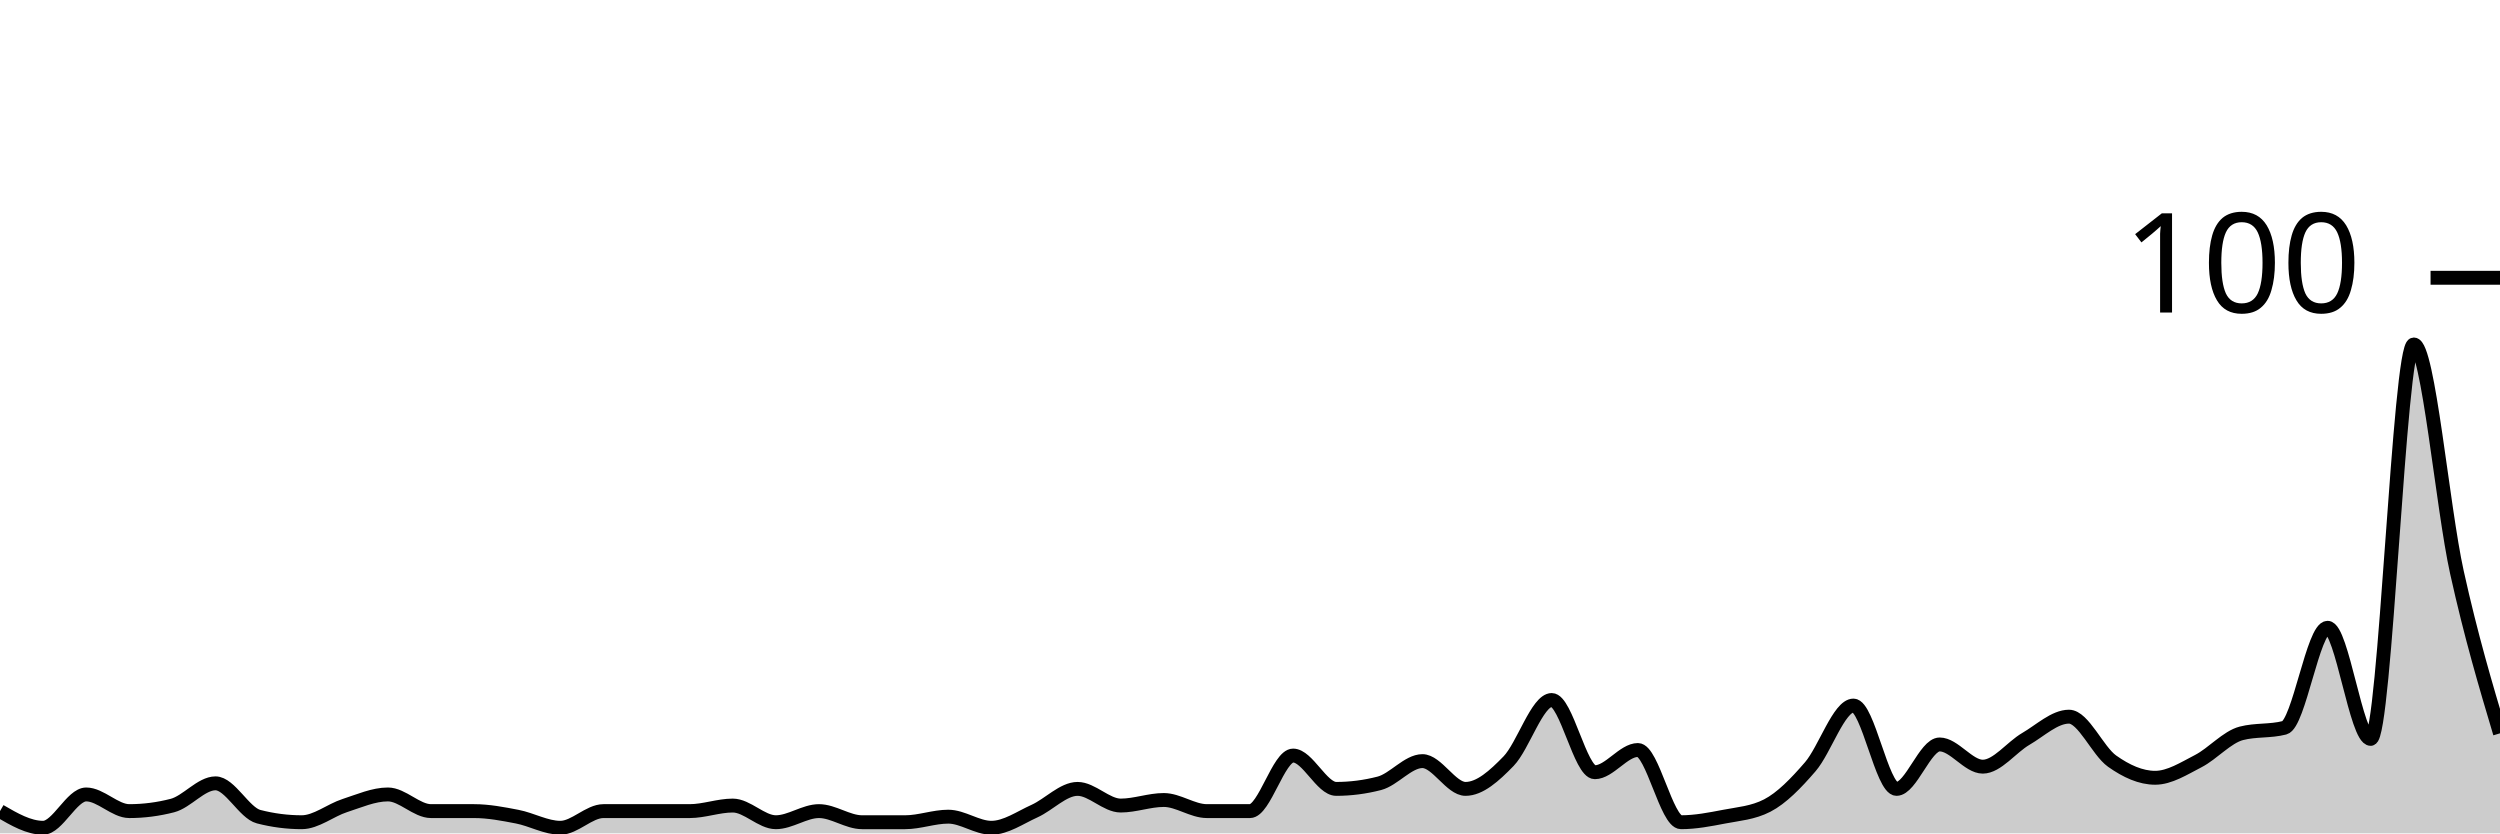
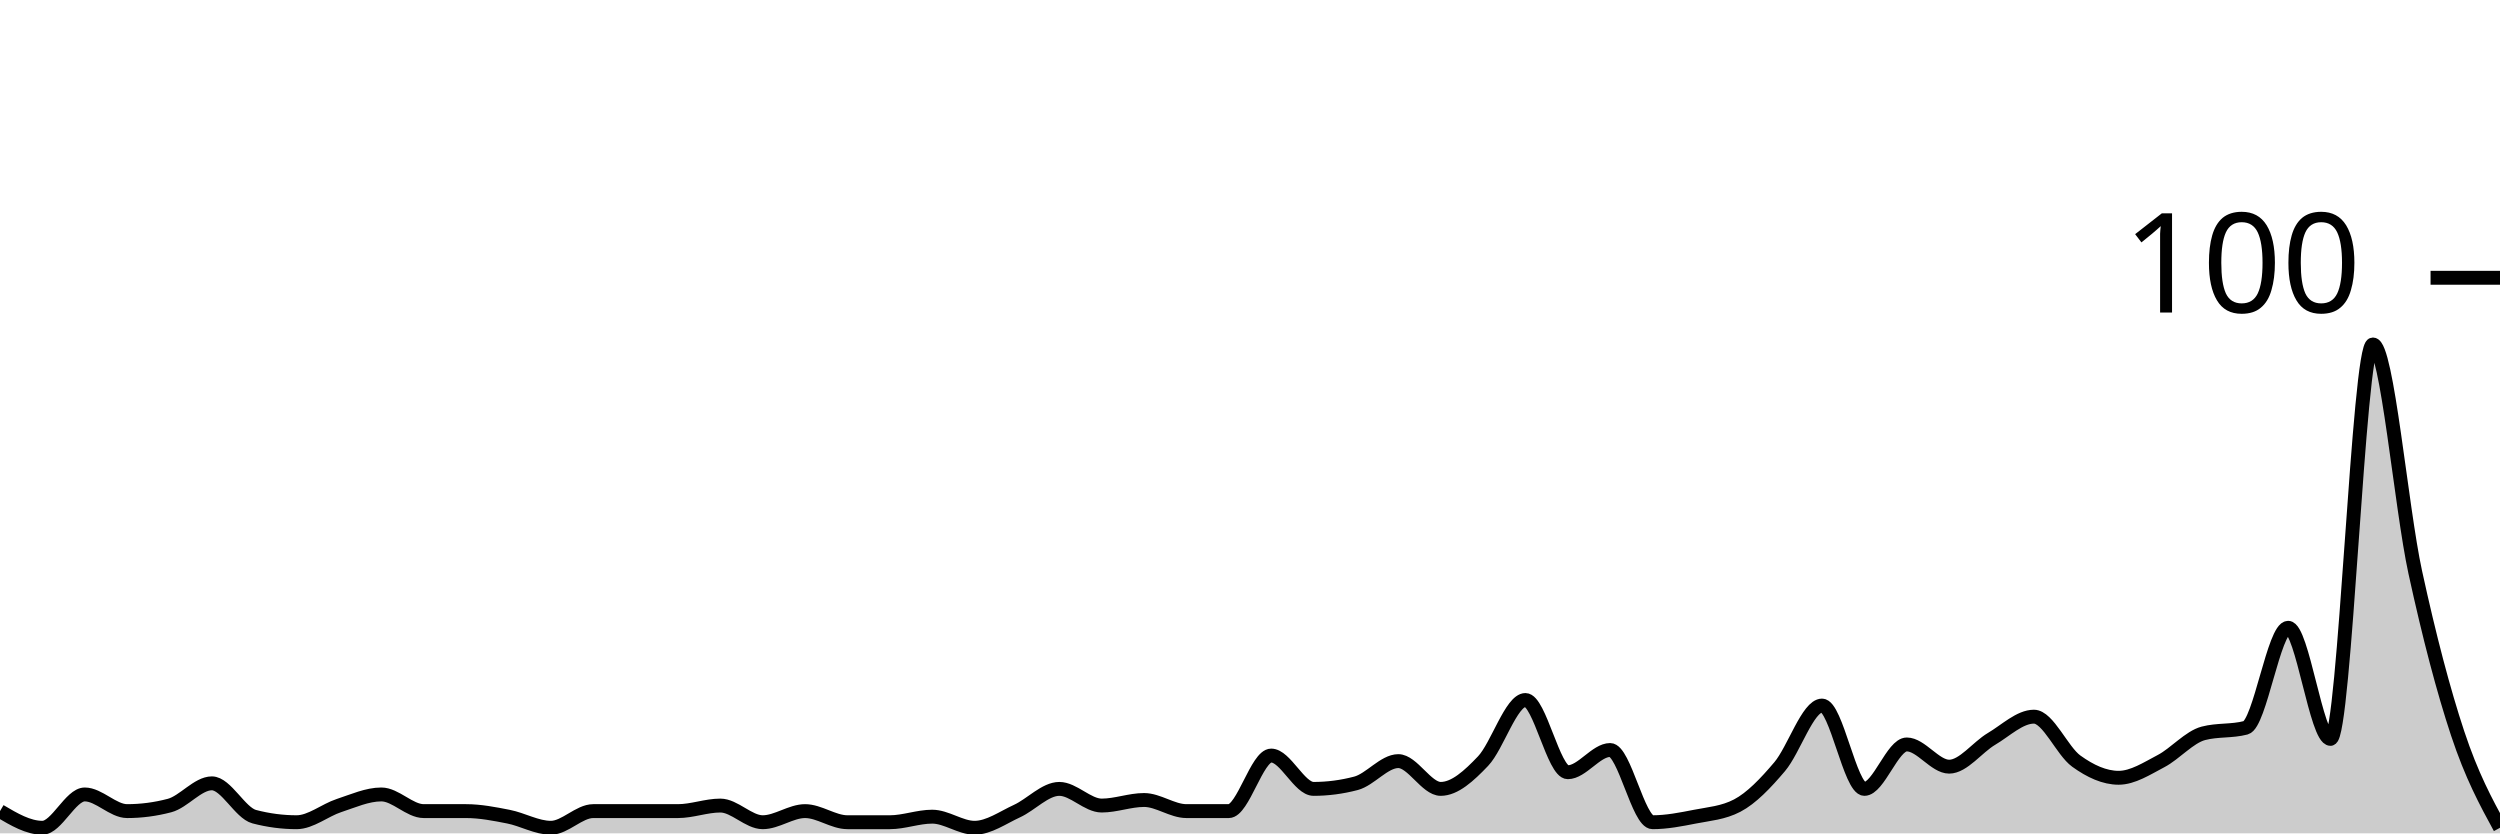
<svg xmlns="http://www.w3.org/2000/svg" viewBox="0 0 180 60">
  <g transform="translate(0,20)">
-     <path class="area" fill="rgba(0, 0, 0, 0.2)" d="M0,38.4C1.034,39,2.069,39.6,3.103,39.6C4.138,39.6,5.172,37.2,6.207,37.2C7.241,37.2,8.276,38.4,9.31,38.4C10.345,38.4,11.379,38.267,12.414,38C13.448,37.733,14.483,36.4,15.517,36.4C16.552,36.4,17.586,38.533,18.621,38.8C19.655,39.067,20.69,39.2,21.724,39.2C22.759,39.2,23.793,38.333,24.828,38C25.862,37.667,26.897,37.2,27.931,37.2C28.966,37.2,30,38.4,31.034,38.4C32.069,38.4,33.103,38.4,34.138,38.4C35.172,38.4,36.207,38.6,37.241,38.8C38.276,39,39.31,39.6,40.345,39.6C41.379,39.6,42.414,38.4,43.448,38.4C44.483,38.4,45.517,38.4,46.552,38.4C47.586,38.4,48.621,38.4,49.655,38.4C50.69,38.4,51.724,38,52.759,38C53.793,38,54.828,39.2,55.862,39.2C56.897,39.2,57.931,38.4,58.966,38.4C60,38.4,61.034,39.2,62.069,39.2C63.103,39.2,64.138,39.2,65.172,39.2C66.207,39.2,67.241,38.8,68.276,38.8C69.31,38.8,70.345,39.6,71.379,39.6C72.414,39.6,73.448,38.867,74.483,38.4C75.517,37.933,76.552,36.8,77.586,36.8C78.621,36.8,79.655,38,80.69,38C81.724,38,82.759,37.6,83.793,37.6C84.828,37.6,85.862,38.4,86.897,38.4C87.931,38.4,88.966,38.4,90,38.4C91.034,38.4,92.069,34.4,93.103,34.4C94.138,34.4,95.172,36.8,96.207,36.8C97.241,36.8,98.276,36.667,99.31,36.4C100.345,36.133,101.379,34.8,102.414,34.8C103.448,34.8,104.483,36.8,105.517,36.8C106.552,36.8,107.586,35.867,108.621,34.8C109.655,33.733,110.69,30.4,111.724,30.4C112.759,30.4,113.793,35.6,114.828,35.6C115.862,35.6,116.897,34,117.931,34C118.966,34,120,39.2,121.034,39.2C122.069,39.2,123.103,39,124.138,38.8C125.172,38.6,126.207,38.533,127.241,38C128.276,37.467,129.31,36.4,130.345,35.2C131.379,34,132.414,30.8,133.448,30.8C134.483,30.8,135.517,36.8,136.552,36.8C137.586,36.8,138.621,33.6,139.655,33.6C140.69,33.6,141.724,35.2,142.759,35.2C143.793,35.2,144.828,33.8,145.862,33.2C146.897,32.6,147.931,31.6,148.966,31.6C150,31.6,151.034,34.067,152.069,34.8C153.103,35.533,154.138,36,155.172,36C156.207,36,157.241,35.333,158.276,34.8C159.31,34.267,160.345,33.067,161.379,32.8C162.414,32.533,163.448,32.667,164.483,32.4C165.517,32.133,166.552,25.2,167.586,25.2C168.621,25.2,169.655,33.2,170.69,33.2C171.724,33.2,172.759,4.8,173.793,4.8C174.828,4.8,175.862,16.533,176.897,21.2C177.931,25.867,178.966,29.333,180,32.8L180,40C178.966,40,177.931,40,176.897,40C175.862,40,174.828,40,173.793,40C172.759,40,171.724,40,170.69,40C169.655,40,168.621,40,167.586,40C166.552,40,165.517,40,164.483,40C163.448,40,162.414,40,161.379,40C160.345,40,159.31,40,158.276,40C157.241,40,156.207,40,155.172,40C154.138,40,153.103,40,152.069,40C151.034,40,150,40,148.966,40C147.931,40,146.897,40,145.862,40C144.828,40,143.793,40,142.759,40C141.724,40,140.69,40,139.655,40C138.621,40,137.586,40,136.552,40C135.517,40,134.483,40,133.448,40C132.414,40,131.379,40,130.345,40C129.31,40,128.276,40,127.241,40C126.207,40,125.172,40,124.138,40C123.103,40,122.069,40,121.034,40C120,40,118.966,40,117.931,40C116.897,40,115.862,40,114.828,40C113.793,40,112.759,40,111.724,40C110.69,40,109.655,40,108.621,40C107.586,40,106.552,40,105.517,40C104.483,40,103.448,40,102.414,40C101.379,40,100.345,40,99.31,40C98.276,40,97.241,40,96.207,40C95.172,40,94.138,40,93.103,40C92.069,40,91.034,40,90,40C88.966,40,87.931,40,86.897,40C85.862,40,84.828,40,83.793,40C82.759,40,81.724,40,80.69,40C79.655,40,78.621,40,77.586,40C76.552,40,75.517,40,74.483,40C73.448,40,72.414,40,71.379,40C70.345,40,69.31,40,68.276,40C67.241,40,66.207,40,65.172,40C64.138,40,63.103,40,62.069,40C61.034,40,60,40,58.966,40C57.931,40,56.897,40,55.862,40C54.828,40,53.793,40,52.759,40C51.724,40,50.69,40,49.655,40C48.621,40,47.586,40,46.552,40C45.517,40,44.483,40,43.448,40C42.414,40,41.379,40,40.345,40C39.31,40,38.276,40,37.241,40C36.207,40,35.172,40,34.138,40C33.103,40,32.069,40,31.034,40C30,40,28.966,40,27.931,40C26.897,40,25.862,40,24.828,40C23.793,40,22.759,40,21.724,40C20.69,40,19.655,40,18.621,40C17.586,40,16.552,40,15.517,40C14.483,40,13.448,40,12.414,40C11.379,40,10.345,40,9.31,40C8.276,40,7.241,40,6.207,40C5.172,40,4.138,40,3.103,40C2.069,40,1.034,40,0,40Z" />
-     <path class="line" stroke="black" fill="none" d="M0,38.4C1.034,39,2.069,39.6,3.103,39.6C4.138,39.6,5.172,37.2,6.207,37.2C7.241,37.2,8.276,38.4,9.31,38.4C10.345,38.4,11.379,38.267,12.414,38C13.448,37.733,14.483,36.4,15.517,36.4C16.552,36.4,17.586,38.533,18.621,38.8C19.655,39.067,20.69,39.2,21.724,39.2C22.759,39.2,23.793,38.333,24.828,38C25.862,37.667,26.897,37.2,27.931,37.2C28.966,37.2,30,38.4,31.034,38.4C32.069,38.4,33.103,38.4,34.138,38.4C35.172,38.4,36.207,38.6,37.241,38.8C38.276,39,39.31,39.6,40.345,39.6C41.379,39.6,42.414,38.4,43.448,38.4C44.483,38.4,45.517,38.4,46.552,38.4C47.586,38.4,48.621,38.4,49.655,38.4C50.69,38.4,51.724,38,52.759,38C53.793,38,54.828,39.2,55.862,39.2C56.897,39.2,57.931,38.4,58.966,38.4C60,38.4,61.034,39.2,62.069,39.2C63.103,39.2,64.138,39.2,65.172,39.2C66.207,39.2,67.241,38.8,68.276,38.8C69.31,38.8,70.345,39.6,71.379,39.6C72.414,39.6,73.448,38.867,74.483,38.4C75.517,37.933,76.552,36.8,77.586,36.8C78.621,36.8,79.655,38,80.69,38C81.724,38,82.759,37.6,83.793,37.6C84.828,37.6,85.862,38.4,86.897,38.4C87.931,38.4,88.966,38.4,90,38.4C91.034,38.4,92.069,34.4,93.103,34.4C94.138,34.4,95.172,36.8,96.207,36.8C97.241,36.8,98.276,36.667,99.31,36.4C100.345,36.133,101.379,34.8,102.414,34.8C103.448,34.8,104.483,36.8,105.517,36.8C106.552,36.8,107.586,35.867,108.621,34.8C109.655,33.733,110.69,30.4,111.724,30.4C112.759,30.4,113.793,35.6,114.828,35.6C115.862,35.6,116.897,34,117.931,34C118.966,34,120,39.2,121.034,39.2C122.069,39.2,123.103,39,124.138,38.8C125.172,38.6,126.207,38.533,127.241,38C128.276,37.467,129.31,36.4,130.345,35.2C131.379,34,132.414,30.8,133.448,30.8C134.483,30.8,135.517,36.8,136.552,36.8C137.586,36.8,138.621,33.6,139.655,33.6C140.69,33.6,141.724,35.2,142.759,35.2C143.793,35.2,144.828,33.8,145.862,33.2C146.897,32.6,147.931,31.6,148.966,31.6C150,31.6,151.034,34.067,152.069,34.8C153.103,35.533,154.138,36,155.172,36C156.207,36,157.241,35.333,158.276,34.8C159.31,34.267,160.345,33.067,161.379,32.8C162.414,32.533,163.448,32.667,164.483,32.4C165.517,32.133,166.552,25.2,167.586,25.2C168.621,25.2,169.655,33.2,170.69,33.2C171.724,33.2,172.759,4.8,173.793,4.8C174.828,4.8,175.862,16.533,176.897,21.2C177.931,25.867,178.966,29.333,180,32.8" />
+     <path class="area" fill="rgba(0, 0, 0, 0.2)" d="M0,38.4C1.017,39,2.034,39.6,3.051,39.6C4.068,39.6,5.085,37.2,6.102,37.2C7.119,37.2,8.136,38.4,9.153,38.4C10.169,38.4,11.186,38.267,12.203,38C13.22,37.733,14.237,36.4,15.254,36.4C16.271,36.4,17.288,38.533,18.305,38.8C19.322,39.067,20.339,39.2,21.356,39.2C22.373,39.2,23.39,38.333,24.407,38C25.424,37.667,26.441,37.2,27.458,37.2C28.475,37.2,29.492,38.4,30.508,38.4C31.525,38.4,32.542,38.4,33.559,38.4C34.576,38.4,35.593,38.6,36.61,38.8C37.627,39,38.644,39.6,39.661,39.6C40.678,39.6,41.695,38.4,42.712,38.4C43.729,38.4,44.746,38.4,45.763,38.4C46.78,38.4,47.797,38.4,48.814,38.4C49.831,38.4,50.847,38,51.864,38C52.881,38,53.898,39.2,54.915,39.2C55.932,39.2,56.949,38.4,57.966,38.4C58.983,38.4,60,39.2,61.017,39.2C62.034,39.2,63.051,39.2,64.068,39.2C65.085,39.2,66.102,38.8,67.119,38.8C68.136,38.8,69.153,39.6,70.169,39.6C71.186,39.6,72.203,38.867,73.22,38.4C74.237,37.933,75.254,36.8,76.271,36.8C77.288,36.8,78.305,38,79.322,38C80.339,38,81.356,37.6,82.373,37.6C83.39,37.6,84.407,38.4,85.424,38.4C86.441,38.4,87.458,38.4,88.475,38.4C89.492,38.4,90.508,34.4,91.525,34.4C92.542,34.4,93.559,36.8,94.576,36.8C95.593,36.8,96.61,36.667,97.627,36.4C98.644,36.133,99.661,34.8,100.678,34.8C101.695,34.8,102.712,36.8,103.729,36.8C104.746,36.8,105.763,35.867,106.78,34.8C107.797,33.733,108.814,30.4,109.831,30.4C110.847,30.4,111.864,35.6,112.881,35.6C113.898,35.6,114.915,34,115.932,34C116.949,34,117.966,39.2,118.983,39.2C120,39.2,121.017,39,122.034,38.8C123.051,38.6,124.068,38.533,125.085,38C126.102,37.467,127.119,36.4,128.136,35.2C129.153,34,130.169,30.8,131.186,30.8C132.203,30.8,133.22,36.8,134.237,36.8C135.254,36.8,136.271,33.6,137.288,33.6C138.305,33.6,139.322,35.2,140.339,35.2C141.356,35.2,142.373,33.8,143.39,33.2C144.407,32.6,145.424,31.6,146.441,31.6C147.458,31.6,148.475,34.067,149.492,34.8C150.508,35.533,151.525,36,152.542,36C153.559,36,154.576,35.333,155.593,34.8C156.61,34.267,157.627,33.067,158.644,32.8C159.661,32.533,160.678,32.667,161.695,32.4C162.712,32.133,163.729,25.2,164.746,25.2C165.763,25.2,166.78,33.2,167.797,33.2C168.814,33.2,169.831,4.8,170.847,4.8C171.864,4.8,172.881,16.533,173.898,21.2C174.915,25.867,175.932,29.733,176.949,32.8C177.966,35.867,178.983,37.733,180,39.6L180,40C178.983,40,177.966,40,176.949,40C175.932,40,174.915,40,173.898,40C172.881,40,171.864,40,170.847,40C169.831,40,168.814,40,167.797,40C166.78,40,165.763,40,164.746,40C163.729,40,162.712,40,161.695,40C160.678,40,159.661,40,158.644,40C157.627,40,156.61,40,155.593,40C154.576,40,153.559,40,152.542,40C151.525,40,150.508,40,149.492,40C148.475,40,147.458,40,146.441,40C145.424,40,144.407,40,143.39,40C142.373,40,141.356,40,140.339,40C139.322,40,138.305,40,137.288,40C136.271,40,135.254,40,134.237,40C133.22,40,132.203,40,131.186,40C130.169,40,129.153,40,128.136,40C127.119,40,126.102,40,125.085,40C124.068,40,123.051,40,122.034,40C121.017,40,120,40,118.983,40C117.966,40,116.949,40,115.932,40C114.915,40,113.898,40,112.881,40C111.864,40,110.847,40,109.831,40C108.814,40,107.797,40,106.78,40C105.763,40,104.746,40,103.729,40C102.712,40,101.695,40,100.678,40C99.661,40,98.644,40,97.627,40C96.61,40,95.593,40,94.576,40C93.559,40,92.542,40,91.525,40C90.508,40,89.492,40,88.475,40C87.458,40,86.441,40,85.424,40C84.407,40,83.39,40,82.373,40C81.356,40,80.339,40,79.322,40C78.305,40,77.288,40,76.271,40C75.254,40,74.237,40,73.22,40C72.203,40,71.186,40,70.169,40C69.153,40,68.136,40,67.119,40C66.102,40,65.085,40,64.068,40C63.051,40,62.034,40,61.017,40C60,40,58.983,40,57.966,40C56.949,40,55.932,40,54.915,40C53.898,40,52.881,40,51.864,40C50.847,40,49.831,40,48.814,40C47.797,40,46.78,40,45.763,40C44.746,40,43.729,40,42.712,40C41.695,40,40.678,40,39.661,40C38.644,40,37.627,40,36.61,40C35.593,40,34.576,40,33.559,40C32.542,40,31.525,40,30.508,40C29.492,40,28.475,40,27.458,40C26.441,40,25.424,40,24.407,40C23.39,40,22.373,40,21.356,40C20.339,40,19.322,40,18.305,40C17.288,40,16.271,40,15.254,40C14.237,40,13.22,40,12.203,40C11.186,40,10.169,40,9.153,40C8.136,40,7.119,40,6.102,40C5.085,40,4.068,40,3.051,40C2.034,40,1.017,40,0,40Z" />
+     <path class="line" stroke="black" fill="none" d="M0,38.4C1.017,39,2.034,39.6,3.051,39.6C4.068,39.6,5.085,37.2,6.102,37.2C7.119,37.2,8.136,38.4,9.153,38.4C10.169,38.4,11.186,38.267,12.203,38C13.22,37.733,14.237,36.4,15.254,36.4C16.271,36.4,17.288,38.533,18.305,38.8C19.322,39.067,20.339,39.2,21.356,39.2C22.373,39.2,23.39,38.333,24.407,38C25.424,37.667,26.441,37.2,27.458,37.2C28.475,37.2,29.492,38.4,30.508,38.4C31.525,38.4,32.542,38.4,33.559,38.4C34.576,38.4,35.593,38.6,36.61,38.8C37.627,39,38.644,39.6,39.661,39.6C40.678,39.6,41.695,38.4,42.712,38.4C43.729,38.4,44.746,38.4,45.763,38.4C46.78,38.4,47.797,38.4,48.814,38.4C49.831,38.4,50.847,38,51.864,38C52.881,38,53.898,39.2,54.915,39.2C55.932,39.2,56.949,38.4,57.966,38.4C58.983,38.4,60,39.2,61.017,39.2C62.034,39.2,63.051,39.2,64.068,39.2C65.085,39.2,66.102,38.8,67.119,38.8C68.136,38.8,69.153,39.6,70.169,39.6C71.186,39.6,72.203,38.867,73.22,38.4C74.237,37.933,75.254,36.8,76.271,36.8C77.288,36.8,78.305,38,79.322,38C80.339,38,81.356,37.6,82.373,37.6C83.39,37.6,84.407,38.4,85.424,38.4C86.441,38.4,87.458,38.4,88.475,38.4C89.492,38.4,90.508,34.4,91.525,34.4C92.542,34.4,93.559,36.8,94.576,36.8C95.593,36.8,96.61,36.667,97.627,36.4C98.644,36.133,99.661,34.8,100.678,34.8C101.695,34.8,102.712,36.8,103.729,36.8C104.746,36.8,105.763,35.867,106.78,34.8C107.797,33.733,108.814,30.4,109.831,30.4C110.847,30.4,111.864,35.6,112.881,35.6C113.898,35.6,114.915,34,115.932,34C116.949,34,117.966,39.2,118.983,39.2C120,39.2,121.017,39,122.034,38.8C123.051,38.6,124.068,38.533,125.085,38C126.102,37.467,127.119,36.4,128.136,35.2C129.153,34,130.169,30.8,131.186,30.8C132.203,30.8,133.22,36.8,134.237,36.8C135.254,36.8,136.271,33.6,137.288,33.6C138.305,33.6,139.322,35.2,140.339,35.2C141.356,35.2,142.373,33.8,143.39,33.2C144.407,32.6,145.424,31.6,146.441,31.6C147.458,31.6,148.475,34.067,149.492,34.8C150.508,35.533,151.525,36,152.542,36C153.559,36,154.576,35.333,155.593,34.8C156.61,34.267,157.627,33.067,158.644,32.8C159.661,32.533,160.678,32.667,161.695,32.4C162.712,32.133,163.729,25.2,164.746,25.2C165.763,25.2,166.78,33.2,167.797,33.2C168.814,33.2,169.831,4.8,170.847,4.8C171.864,4.8,172.881,16.533,173.898,21.2C174.915,25.867,175.932,29.733,176.949,32.8C177.966,35.867,178.983,37.733,180,39.6" />
    <path class="axis-ceiling" stroke-width="1" stroke="black" fill="none" d="M175,0L180,0" />
    <text class="axis-ceiling-label" font-family="sans-serif" text-anchor="end" font-size="10px" x="170" y="2.5">100</text>
  </g>
</svg>
